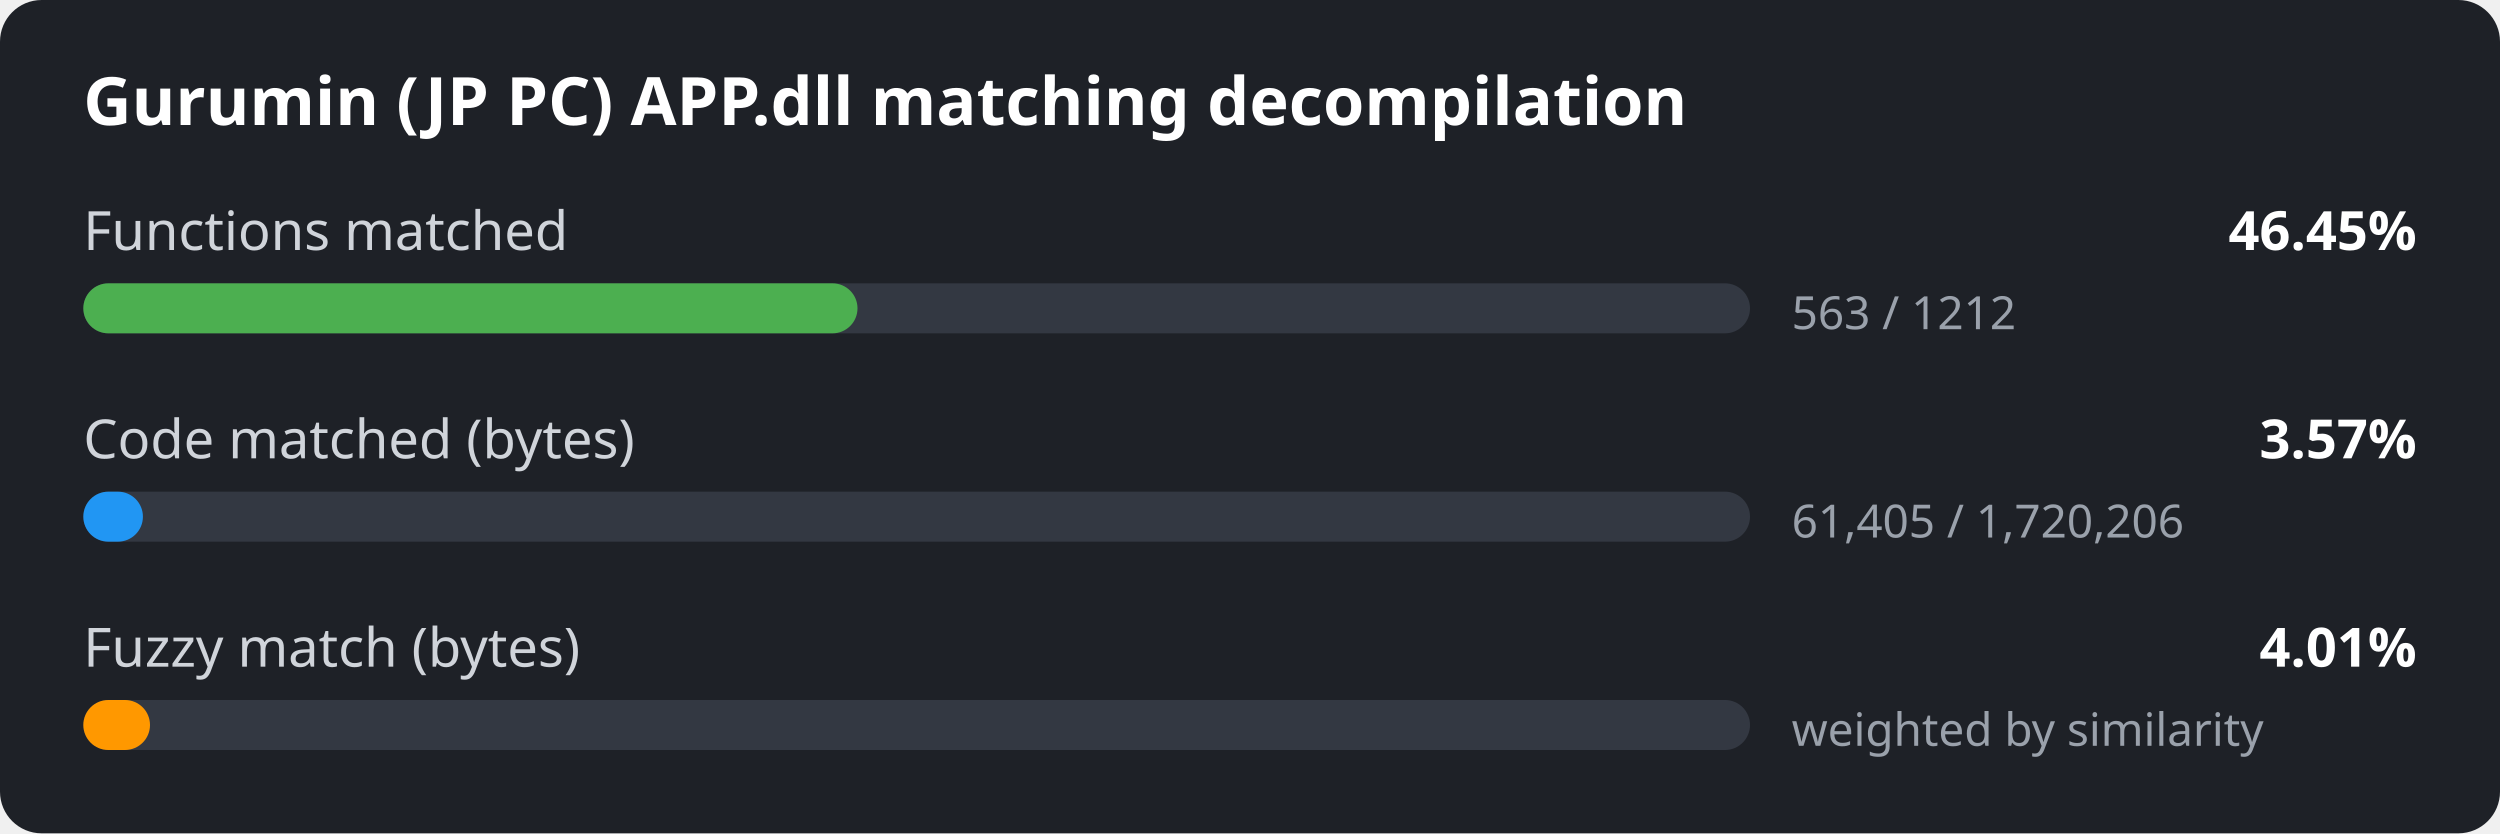
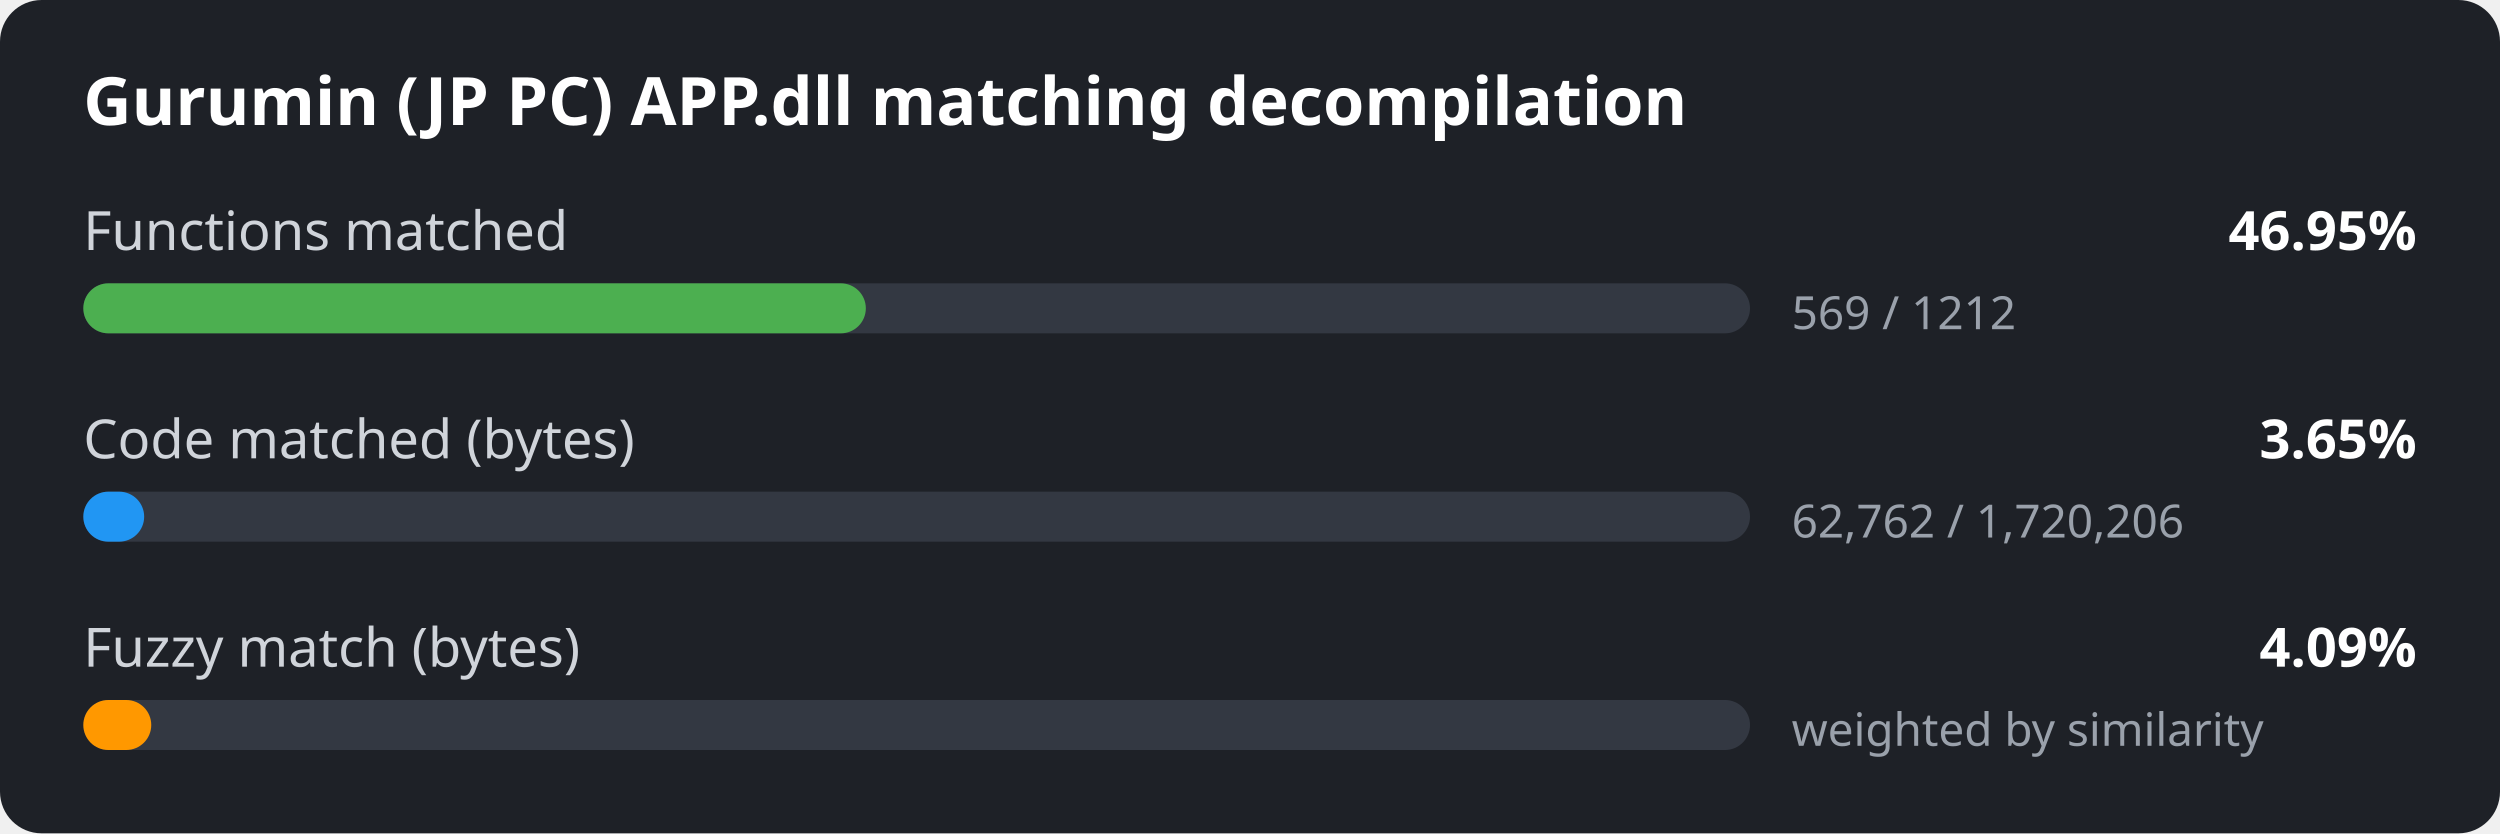
<svg xmlns="http://www.w3.org/2000/svg" width="600" height="200" viewBox="0 0 600 200">
  <style>
.bg { fill: #1e2127; }
.title { font: 600 16px sans-serif; fill: #ffffff; }
.label { font: 13px sans-serif; fill: #d0d4da; }
.value { font: 600 13px sans-serif; fill: #ffffff; }
.detail { font: 11px sans-serif; fill: #9aa1ab; }
.track { fill: #333842; }
</style>
  <rect width="600" height="200" rx="10" class="bg" />
  <text x="20" y="30" class="title">Gurumin (JP PC) APP.dll matching decompilation</text>
  <text x="20" y="60" class="label">Functions matched</text>
-   <text x="580" y="60" class="value" text-anchor="end">46.45%</text>
+   <text x="580" y="60" class="value" text-anchor="end">46.95%</text>
  <rect x="20" y="68" width="400" height="12" rx="6" class="track" />
-   <rect x="20" y="68" width="185.8" height="12" rx="6" fill="#4caf50" />
-   <text x="430" y="79" class="detail">563 / 1212</text>
+   <rect x="20" y="68" width="187.8" height="12" rx="6" fill="#4caf50" />
+   <text x="430" y="79" class="detail">569 / 1212</text>
  <text x="20" y="110" class="label">Code matched (bytes)</text>
-   <text x="580" y="110" class="value" text-anchor="end">3.57%</text>
+   <text x="580" y="110" class="value" text-anchor="end">3.65%</text>
  <rect x="20" y="118" width="400" height="12" rx="6" class="track" />
-   <rect x="20" y="118" width="14.3" height="12" rx="6" fill="#2196f3" />
-   <text x="430" y="129" class="detail">61,405 / 1,720,206</text>
+   <rect x="20" y="118" width="14.6" height="12" rx="6" fill="#2196f3" />
+   <text x="430" y="129" class="detail">62,762 / 1,720,206</text>
  <text x="20" y="160" class="label">Fuzzy match (bytes)</text>
-   <text x="580" y="160" class="value" text-anchor="end">4.01%</text>
+   <text x="580" y="160" class="value" text-anchor="end">4.09%</text>
  <rect x="20" y="168" width="400" height="12" rx="6" class="track" />
-   <rect x="20" y="168" width="16.0" height="12" rx="6" fill="#ff9800" />
+   <rect x="20" y="168" width="16.3" height="12" rx="6" fill="#ff9800" />
  <text x="430" y="179" class="detail">weighted by similarity</text>
</svg>
